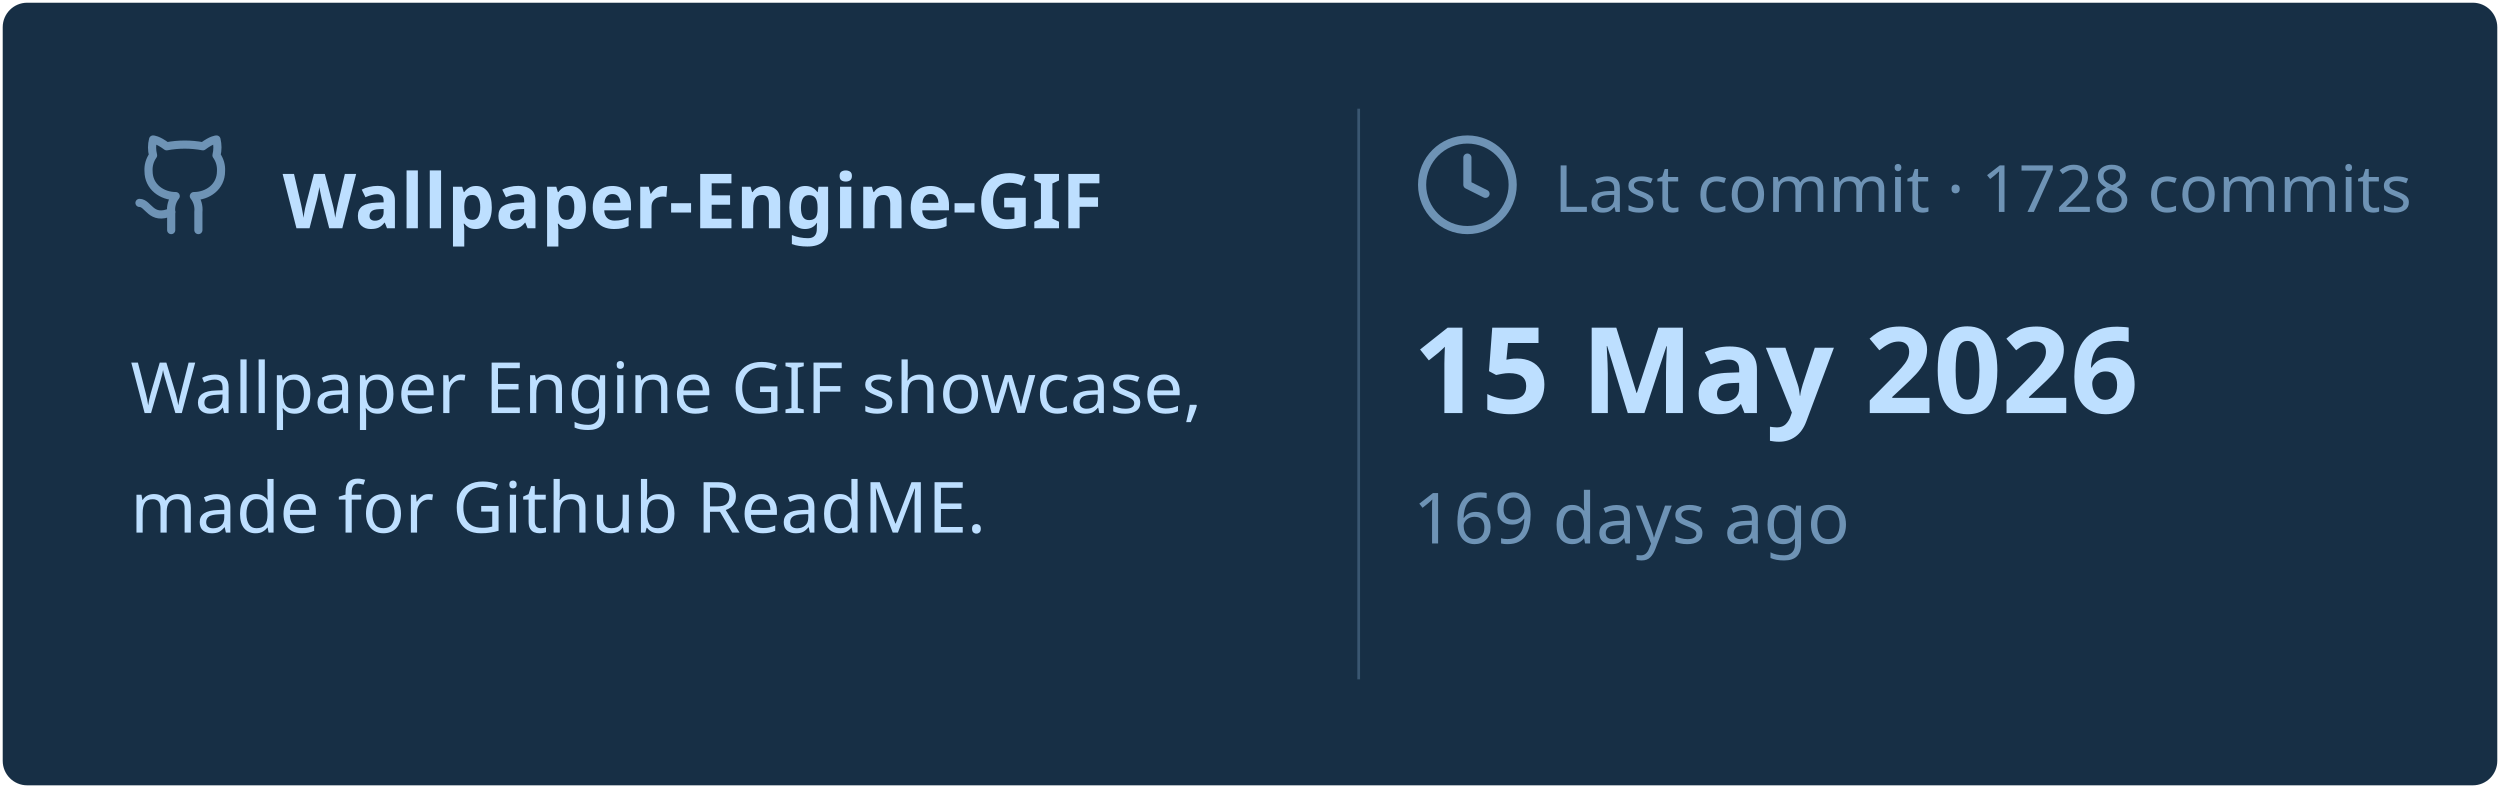
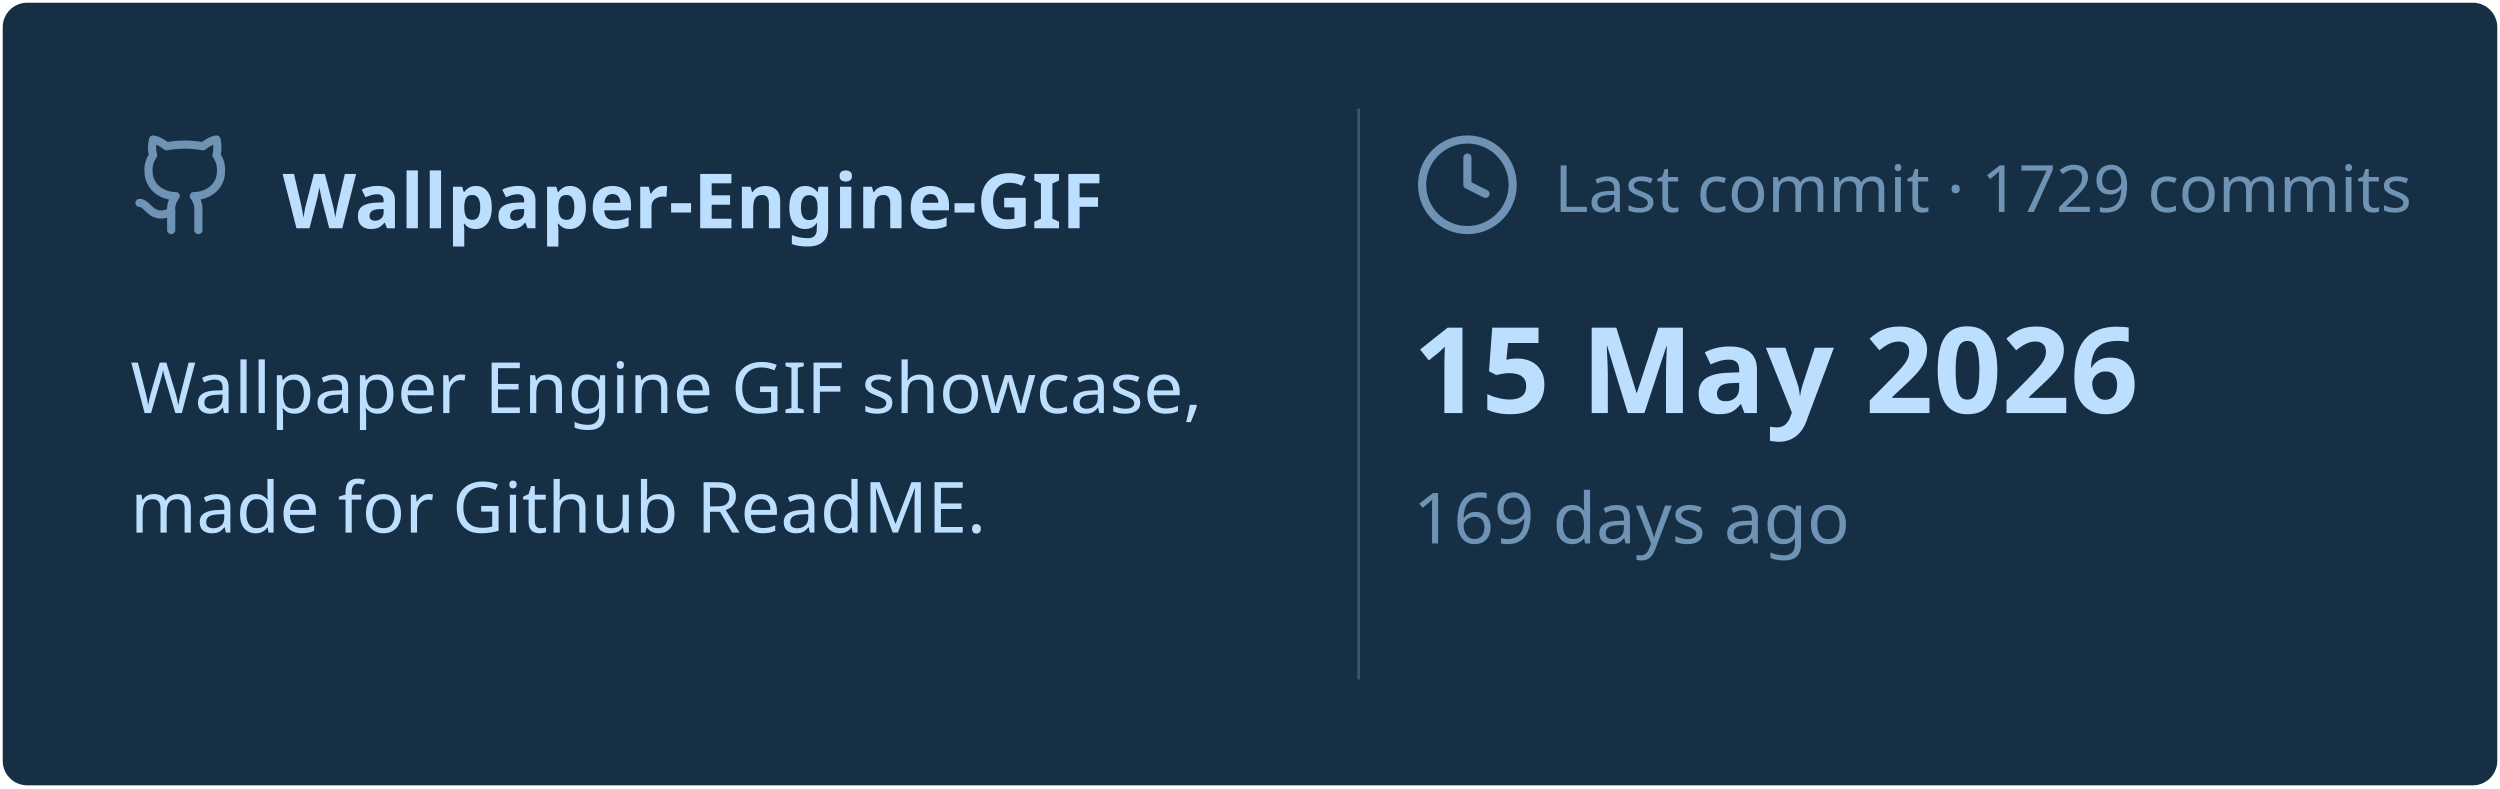
<svg xmlns="http://www.w3.org/2000/svg" viewBox="0 0 460 145" width="460px" height="145px">
  <rect stroke="#000000" stroke-opacity="0" fill="#172F45" rx="4.5" x="0.5" y="0.5" width="459" height="144" />
  <g transform="translate(24, 42)">
    <svg x="0" y="-18" width="20" height="20" viewBox="0 0 24 24" fill="none" stroke="#6E93B5" stroke-width="1.8" stroke-linecap="round" stroke-linejoin="round">
      <path d="M15 22v-4a4.8 4.8 0 0 0-1-3.5c3 0 6-2 6-5.5.08-1.25-.27-2.48-1-3.5.28-1.15.28-2.35 0-3.5 0 0-1 0-3 1.5-2.64-.5-5.36-.5-8 0C6 2 5 2 5 2c-.3 1.15-.3 2.35 0 3.5A5.403 5.403 0 0 0 4 9c0 3.5 3 5.5 6 5.5-.39.49-.68 1.05-.85 1.65-.17.6-.22 1.23-.15 1.85v4" />
      <path d="M9 18c-4.51 2-5-2-7-2" />
    </svg>
    <text x="28" y="0" font-family="&quot;Segoe UI&quot;, Ubuntu, sans-serif" font-size="14" font-weight="700" fill="#BDDFFF">Wallpaper-Engine-GIF</text>
  </g>
  <text x="24" y="76" font-family="&quot;Segoe UI&quot;, Ubuntu, sans-serif" font-size="13" font-weight="400" fill="#BDDFFF">Wallpaper Engine GIF showcase,</text>
  <text x="24" y="98" font-family="&quot;Segoe UI&quot;, Ubuntu, sans-serif" font-size="13" font-weight="400" fill="#BDDFFF">made for Github ReadME.</text>
  <line x1="250" y1="20" x2="250" y2="125" stroke="#6E93B5" stroke-width="0.5" stroke-opacity="0.4" />
  <svg x="260" y="24" width="20" height="20" viewBox="0 0 24 24" fill="none" stroke="#6E93B5" stroke-width="1.8" stroke-linecap="round" stroke-linejoin="round">
    <circle cx="12" cy="12" r="10" />
    <polyline points="12 6 12 12 16 14" />
  </svg>
-   <text x="286" y="39" font-family="&quot;Segoe UI&quot;, Ubuntu, sans-serif" font-size="12" font-weight="400" fill="#6E93B5">Last commit · 1728 commits</text>
+   <text x="286" y="39" font-family="&quot;Segoe UI&quot;, Ubuntu, sans-serif" font-size="12" font-weight="400" fill="#6E93B5">Last commit · 1729 commits</text>
  <text x="260" y="76" font-family="&quot;Segoe UI&quot;, Ubuntu, sans-serif" font-size="22" font-weight="700" fill="#BDDFFF">15 May 2026</text>
  <text x="260" y="100" font-family="&quot;Segoe UI&quot;, Ubuntu, sans-serif" font-size="13" font-weight="400" fill="#6E93B5">169 days ago</text>
</svg>
